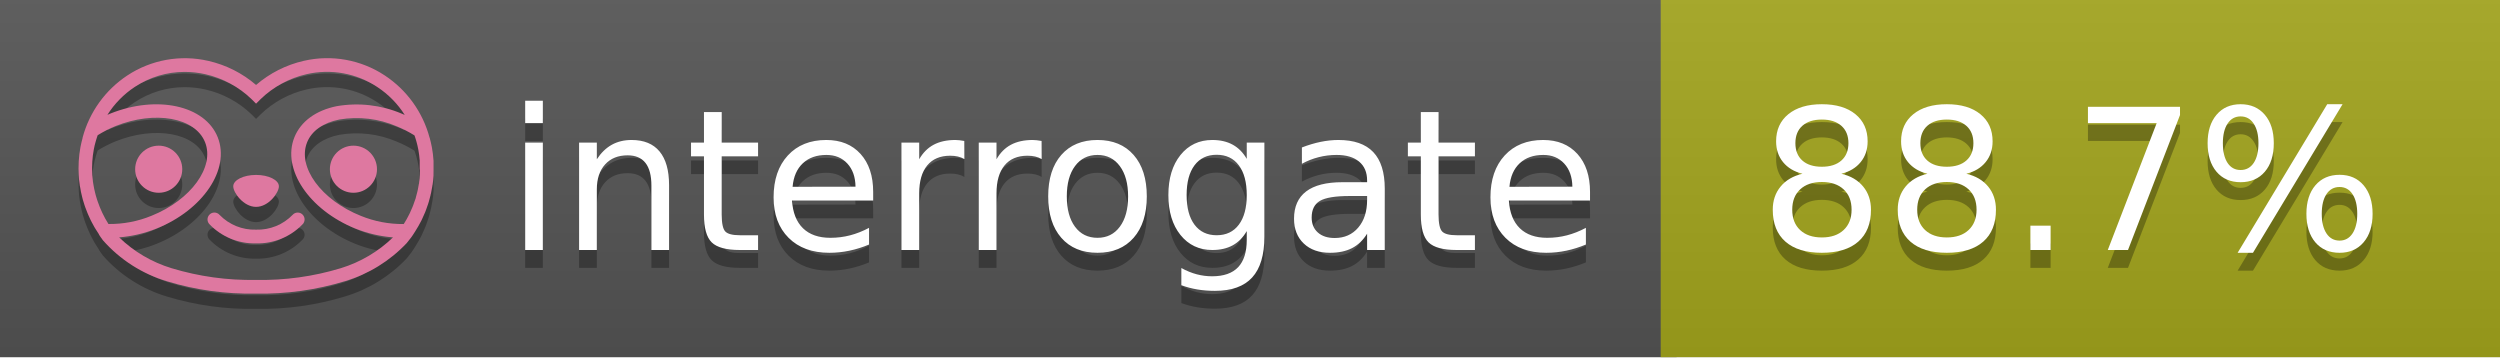
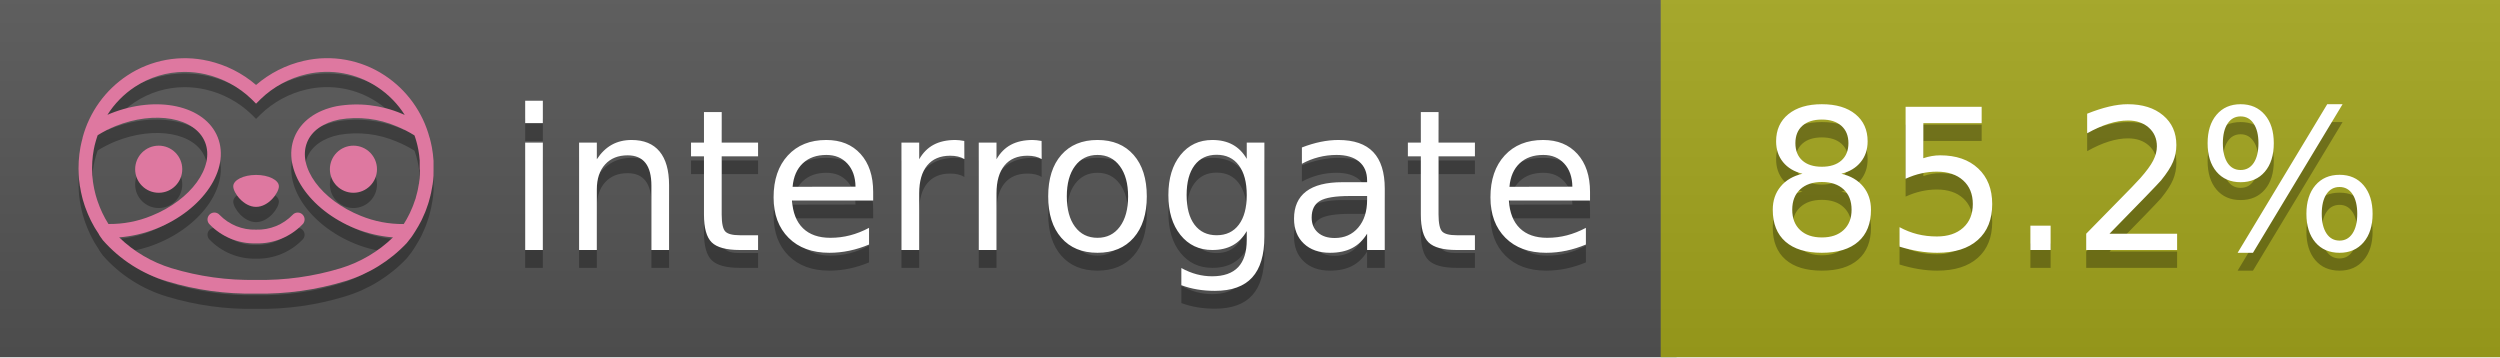
<svg xmlns="http://www.w3.org/2000/svg" width="140" height="20" viewBox="0 0 140 20" version="1.1" xml:space="preserve" style="fill-rule:evenodd;clip-rule:evenodd;stroke-linejoin:round;stroke-miterlimit:2;">
  <g transform="matrix(1,0,0,1,22,0)">
    <g id="backgrounds" transform="matrix(1.32789,0,0,1,-22.3892,0)">
      <rect x="0" y="0" width="71" height="20" style="fill:rgb(85,85,85);" />
    </g>
    <rect x="71" y="0" width="47" height="20" data-interrogate="color" style="fill:#a4a61d" />
    <g transform="matrix(1.19746,0,0,1,-22.3744,-4.85723e-16)">
      <rect x="0" y="0" width="118" height="20" style="fill:url(#_Linear1);" />
    </g>
  </g>
  <g fill="#fff" text-anchor="middle" font-family="DejaVu Sans,Verdana,Geneva,sans-serif" font-size="110">
    <text x="590" y="150" fill="#010101" fill-opacity=".3" transform="scale(.1)" textLength="610">interrogate</text>
    <text x="590" y="140" transform="scale(.1)" textLength="610">interrogate</text>
-     <text x="1160" y="150" fill="#010101" fill-opacity=".3" transform="scale(.1)" textLength="370" data-interrogate="result">88.7%</text>
-     <text x="1160" y="140" transform="scale(.1)" textLength="370" data-interrogate="result">88.7%</text>
+     <text x="1160" y="150" fill="#010101" fill-opacity=".3" transform="scale(.1)" textLength="370" data-interrogate="result">85.2%</text>
+     <text x="1160" y="140" transform="scale(.1)" textLength="370" data-interrogate="result">85.2%</text>
  </g>
  <g id="logo-shadow" transform="matrix(0.854876,0,0,0.854876,-6.73514,1.732)">
    <g transform="matrix(0.299012,0,0,0.299012,9.70229,-6.68582)">
      <path d="M50,64.25C52.76,64.25 55,61.13 55,59.75C55,58.37 52.76,57.25 50,57.25C47.24,57.25 45,58.37 45,59.75C45,61.13 47.24,64.25 50,64.25Z" style="fill:rgb(1,1,1);fill-opacity:0.3;fill-rule:nonzero;" />
    </g>
    <g transform="matrix(0.299012,0,0,0.299012,9.70229,-6.68582)">
      <path d="M88,49.05C86.506,43.475 83.018,38.638 78.2,35.46C72.969,32.002 66.539,30.844 60.43,32.26C56.576,33.145 52.995,34.958 50,37.54C46.998,34.958 43.411,33.149 39.55,32.27C33.441,30.853 27.011,32.011 21.78,35.47C16.97,38.652 13.489,43.489 12,49.06L12,49.13C11.82,49.79 11.66,50.46 11.53,51.13C11.146,53.207 11.021,55.323 11.16,57.43C11.16,58.03 11.26,58.63 11.34,59.23C11.34,59.51 11.43,59.79 11.48,60.07C11.53,60.35 11.58,60.68 11.64,60.98C11.7,61.28 11.8,61.69 11.89,62.05C11.98,62.41 11.99,62.47 12.05,62.68C12.16,63.07 12.28,63.46 12.41,63.84L12.58,64.34C12.72,64.74 12.88,65.14 13.04,65.53L13.23,65.98C13.403,66.373 13.583,66.767 13.77,67.16L13.99,67.59C14.19,67.97 14.39,68.35 14.61,68.73L14.87,69.15C15.1,69.52 15.33,69.89 15.58,70.26L15.58,70.32L15.99,70.93C16.14,71.14 16.29,71.36 16.45,71.57C20.206,75.83 25.086,78.95 30.53,80.57C36.839,82.48 43.41,83.385 50,83.25C56.599,83.374 63.177,82.456 69.49,80.53C74.644,78.978 79.303,76.102 83,72.19C83.34,71.78 83.65,71.35 84,70.92L84.18,70.66L84.33,70.44L84.41,70.32C84.55,70.12 84.67,69.9 84.81,69.7C85.07,69.3 85.32,68.89 85.55,68.48C85.78,68.07 86.02,67.65 86.23,67.22C86.31,67.05 86.39,66.88 86.47,66.7C86.67,66.28 86.85,65.87 87.03,65.44L87.23,64.92C87.397,64.487 87.55,64.05 87.69,63.61L87.85,63.09C87.98,62.64 88.1,62.19 88.21,61.74C88.21,61.57 88.3,61.39 88.33,61.22C88.43,60.75 88.52,60.22 88.6,59.79C88.6,59.64 88.66,59.49 88.68,59.33C88.77,58.71 88.84,58.08 88.88,57.45L88.88,54.17C88.817,53.164 88.693,52.162 88.51,51.17C88.38,50.5 88.23,49.84 88.05,49.17L88,49.05ZM85.89,56.44L85.89,57.23C85.89,57.78 85.79,58.32 85.72,58.86C85.72,59.01 85.72,59.15 85.65,59.3C85.59,59.7 85.51,60.11 85.43,60.51L85.32,60.99C85.23,61.38 85.12,61.77 85.01,62.16C85.01,62.31 84.93,62.46 84.88,62.6C84.74,63.04 84.59,63.47 84.42,63.9L84.27,64.28C84.1,64.71 83.91,65.14 83.71,65.56C83.51,65.98 83.43,66.12 83.28,66.4L83.01,66.91C82.83,67.223 82.643,67.537 82.45,67.85L82.35,68.01C79.121,68.047 75.918,67.434 72.93,66.21C64.27,62.74 59,55.52 61.18,50.11C62.18,47.6 64.7,45.82 68.26,45.11C72.489,44.395 76.835,44.908 80.78,46.59C82.141,47.144 83.453,47.813 84.7,48.59C84.76,48.76 84.82,48.93 84.88,49.1C84.94,49.27 85.05,49.63 85.12,49.9C85.28,50.5 85.44,51.1 85.55,51.73C85.691,52.507 85.792,53.292 85.85,54.08L85.85,55.89C85.85,56.12 85.91,56.25 85.91,56.45L85.89,56.44ZM17.66,68C16.668,66.435 15.869,64.756 15.28,63L15.17,62.68C15.06,62.35 14.96,62.01 14.87,61.68C14.823,61.493 14.777,61.31 14.73,61.13C14.66,60.84 14.59,60.55 14.53,60.27C14.47,59.99 14.43,59.72 14.38,59.44C14.33,59.16 14.3,59 14.27,58.78C14.2,58.27 14.15,57.78 14.11,57.23L14.11,57.03C14.008,55.236 14.122,53.437 14.45,51.67C14.56,51.06 14.71,50.46 14.88,49.87C14.96,49.59 15.04,49.32 15.13,49.05C15.22,48.78 15.24,48.72 15.3,48.55C16.548,47.774 17.859,47.105 19.22,46.55C27.86,43.09 36.65,44.67 38.82,50.08C40.99,55.49 35.73,62.74 27.09,66.2C24.101,67.431 20.893,68.043 17.66,68ZM68.57,77.68C62.554,79.508 56.287,80.376 50,80.25C43.737,80.37 37.495,79.506 31.5,77.69C27.185,76.38 23.243,74.062 20,70.93C22.815,70.706 25.58,70.055 28.2,69C38.37,64.92 44.39,56 41.6,49C38.81,42 28.27,39.72 18.1,43.8L17.43,44.09C18.973,41.648 21.019,39.561 23.43,37.97C26.671,35.824 30.473,34.68 34.36,34.68C35.884,34.681 37.404,34.852 38.89,35.19C42.694,36.049 46.191,37.935 49,40.64L50,41.64L51,40.64C53.797,37.937 57.279,36.049 61.07,35.18C66.402,33.947 72.014,34.968 76.57,38C78.98,39.588 81.026,41.671 82.57,44.11L81.9,43.82C77.409,41.921 72.464,41.355 67.66,42.19C63.08,43.12 59.79,45.54 58.39,49.02C55.6,55.97 61.62,64.94 71.79,69.02C74.414,70.07 77.182,70.714 80,70.93C76.776,74.05 72.859,76.363 68.57,77.68Z" style="fill:rgb(1,1,1);fill-opacity:0.3;fill-rule:nonzero;" />
    </g>
    <g transform="matrix(0.299012,0,0,0.299012,9.70229,-6.68582)">
      <circle cx="71.33" cy="56" r="5.16" style="fill:rgb(1,1,1);fill-opacity:0.3;" />
    </g>
    <g transform="matrix(0.299012,0,0,0.299012,9.70229,-6.68582)">
      <circle cx="28.67" cy="56" r="5.16" style="fill:rgb(1,1,1);fill-opacity:0.3;" />
    </g>
    <g transform="matrix(0.299012,0,0,0.299012,9.70229,-6.68582)">
      <path d="M58,66C55.912,68.161 53.003,69.339 50,69.24C46.997,69.339 44.088,68.161 42,66C41.714,65.677 41.302,65.491 40.87,65.491C40.042,65.491 39.361,66.172 39.361,67C39.361,67.368 39.496,67.724 39.74,68C42.403,70.804 46.134,72.35 50,72.25C53.862,72.347 57.59,70.802 60.25,68C60.495,67.725 60.63,67.369 60.63,67C60.63,66.174 59.951,65.495 59.125,65.495C58.695,65.495 58.285,65.679 58,66Z" style="fill:rgb(1,1,1);fill-opacity:0.3;fill-rule:nonzero;" />
    </g>
  </g>
  <g id="logo-pink" transform="matrix(0.854876,0,0,0.854876,-6.73514,0.877124)">
    <g transform="matrix(0.299012,0,0,0.299012,9.70229,-6.68582)">
      <path d="M50,64.25C52.76,64.25 55,61.13 55,59.75C55,58.37 52.76,57.25 50,57.25C47.24,57.25 45,58.37 45,59.75C45,61.13 47.24,64.25 50,64.25Z" style="fill:rgb(222,120,160);fill-rule:nonzero;" />
    </g>
    <g transform="matrix(0.299012,0,0,0.299012,9.70229,-6.68582)">
      <path d="M88,49.05C86.506,43.475 83.018,38.638 78.2,35.46C72.969,32.002 66.539,30.844 60.43,32.26C56.576,33.145 52.995,34.958 50,37.54C46.998,34.958 43.411,33.149 39.55,32.27C33.441,30.853 27.011,32.011 21.78,35.47C16.97,38.652 13.489,43.489 12,49.06L12,49.13C11.82,49.79 11.66,50.46 11.53,51.13C11.146,53.207 11.021,55.323 11.16,57.43C11.16,58.03 11.26,58.63 11.34,59.23C11.34,59.51 11.43,59.79 11.48,60.07C11.53,60.35 11.58,60.68 11.64,60.98C11.7,61.28 11.8,61.69 11.89,62.05C11.98,62.41 11.99,62.47 12.05,62.68C12.16,63.07 12.28,63.46 12.41,63.84L12.58,64.34C12.72,64.74 12.88,65.14 13.04,65.53L13.23,65.98C13.403,66.373 13.583,66.767 13.77,67.16L13.99,67.59C14.19,67.97 14.39,68.35 14.61,68.73L14.87,69.15C15.1,69.52 15.33,69.89 15.58,70.26L15.58,70.32L15.99,70.93C16.14,71.14 16.29,71.36 16.45,71.57C20.206,75.83 25.086,78.95 30.53,80.57C36.839,82.48 43.41,83.385 50,83.25C56.599,83.374 63.177,82.456 69.49,80.53C74.644,78.978 79.303,76.102 83,72.19C83.34,71.78 83.65,71.35 84,70.92L84.18,70.66L84.33,70.44L84.41,70.32C84.55,70.12 84.67,69.9 84.81,69.7C85.07,69.3 85.32,68.89 85.55,68.48C85.78,68.07 86.02,67.65 86.23,67.22C86.31,67.05 86.39,66.88 86.47,66.7C86.67,66.28 86.85,65.87 87.03,65.44L87.23,64.92C87.397,64.487 87.55,64.05 87.69,63.61L87.85,63.09C87.98,62.64 88.1,62.19 88.21,61.74C88.21,61.57 88.3,61.39 88.33,61.22C88.43,60.75 88.52,60.22 88.6,59.79C88.6,59.64 88.66,59.49 88.68,59.33C88.77,58.71 88.84,58.08 88.88,57.45L88.88,54.17C88.817,53.164 88.693,52.162 88.51,51.17C88.38,50.5 88.23,49.84 88.05,49.17L88,49.05ZM85.89,56.44L85.89,57.23C85.89,57.78 85.79,58.32 85.72,58.86C85.72,59.01 85.72,59.15 85.65,59.3C85.59,59.7 85.51,60.11 85.43,60.51L85.32,60.99C85.23,61.38 85.12,61.77 85.01,62.16C85.01,62.31 84.93,62.46 84.88,62.6C84.74,63.04 84.59,63.47 84.42,63.9L84.27,64.28C84.1,64.71 83.91,65.14 83.71,65.56C83.51,65.98 83.43,66.12 83.28,66.4L83.01,66.91C82.83,67.223 82.643,67.537 82.45,67.85L82.35,68.01C79.121,68.047 75.918,67.434 72.93,66.21C64.27,62.74 59,55.52 61.18,50.11C62.18,47.6 64.7,45.82 68.26,45.11C72.489,44.395 76.835,44.908 80.78,46.59C82.141,47.144 83.453,47.813 84.7,48.59C84.76,48.76 84.82,48.93 84.88,49.1C84.94,49.27 85.05,49.63 85.12,49.9C85.28,50.5 85.44,51.1 85.55,51.73C85.691,52.507 85.792,53.292 85.85,54.08L85.85,55.89C85.85,56.12 85.91,56.25 85.91,56.45L85.89,56.44ZM17.66,68C16.668,66.435 15.869,64.756 15.28,63L15.17,62.68C15.06,62.35 14.96,62.01 14.87,61.68C14.823,61.493 14.777,61.31 14.73,61.13C14.66,60.84 14.59,60.55 14.53,60.27C14.47,59.99 14.43,59.72 14.38,59.44C14.33,59.16 14.3,59 14.27,58.78C14.2,58.27 14.15,57.78 14.11,57.23L14.11,57.03C14.008,55.236 14.122,53.437 14.45,51.67C14.56,51.06 14.71,50.46 14.88,49.87C14.96,49.59 15.04,49.32 15.13,49.05C15.22,48.78 15.24,48.72 15.3,48.55C16.548,47.774 17.859,47.105 19.22,46.55C27.86,43.09 36.65,44.67 38.82,50.08C40.99,55.49 35.73,62.74 27.09,66.2C24.101,67.431 20.893,68.043 17.66,68ZM68.57,77.68C62.554,79.508 56.287,80.376 50,80.25C43.737,80.37 37.495,79.506 31.5,77.69C27.185,76.38 23.243,74.062 20,70.93C22.815,70.706 25.58,70.055 28.2,69C38.37,64.92 44.39,56 41.6,49C38.81,42 28.27,39.72 18.1,43.8L17.43,44.09C18.973,41.648 21.019,39.561 23.43,37.97C26.671,35.824 30.473,34.68 34.36,34.68C35.884,34.681 37.404,34.852 38.89,35.19C42.694,36.049 46.191,37.935 49,40.64L50,41.64L51,40.64C53.797,37.937 57.279,36.049 61.07,35.18C66.402,33.947 72.014,34.968 76.57,38C78.98,39.588 81.026,41.671 82.57,44.11L81.9,43.82C77.409,41.921 72.464,41.355 67.66,42.19C63.08,43.12 59.79,45.54 58.39,49.02C55.6,55.97 61.62,64.94 71.79,69.02C74.414,70.07 77.182,70.714 80,70.93C76.776,74.05 72.859,76.363 68.57,77.68Z" style="fill:rgb(222,120,160);fill-rule:nonzero;" />
    </g>
    <g transform="matrix(0.299012,0,0,0.299012,9.70229,-6.68582)">
      <circle cx="71.33" cy="56" r="5.16" style="fill:rgb(222,120,160);" />
    </g>
    <g transform="matrix(0.299012,0,0,0.299012,9.70229,-6.68582)">
      <circle cx="28.67" cy="56" r="5.16" style="fill:rgb(222,120,160);" />
    </g>
    <g transform="matrix(0.299012,0,0,0.299012,9.70229,-6.68582)">
      <path d="M58,66C55.912,68.161 53.003,69.339 50,69.24C46.997,69.339 44.088,68.161 42,66C41.714,65.677 41.302,65.491 40.87,65.491C40.042,65.491 39.361,66.172 39.361,67C39.361,67.368 39.496,67.724 39.74,68C42.403,70.804 46.134,72.35 50,72.25C53.862,72.347 57.59,70.802 60.25,68C60.495,67.725 60.63,67.369 60.63,67C60.63,66.174 59.951,65.495 59.125,65.495C58.695,65.495 58.285,65.679 58,66Z" style="fill:rgb(222,120,160);fill-rule:nonzero;" />
    </g>
  </g>
  <defs>
    <linearGradient id="_Linear1" x1="0" y1="0" x2="1" y2="0" gradientUnits="userSpaceOnUse" gradientTransform="matrix(1.22465e-15,20,-20,1.22465e-15,0,0)">
      <stop offset="0" style="stop-color:rgb(187,187,187);stop-opacity:0.1" />
      <stop offset="1" style="stop-color:black;stop-opacity:0.1" />
    </linearGradient>
  </defs>
</svg>
